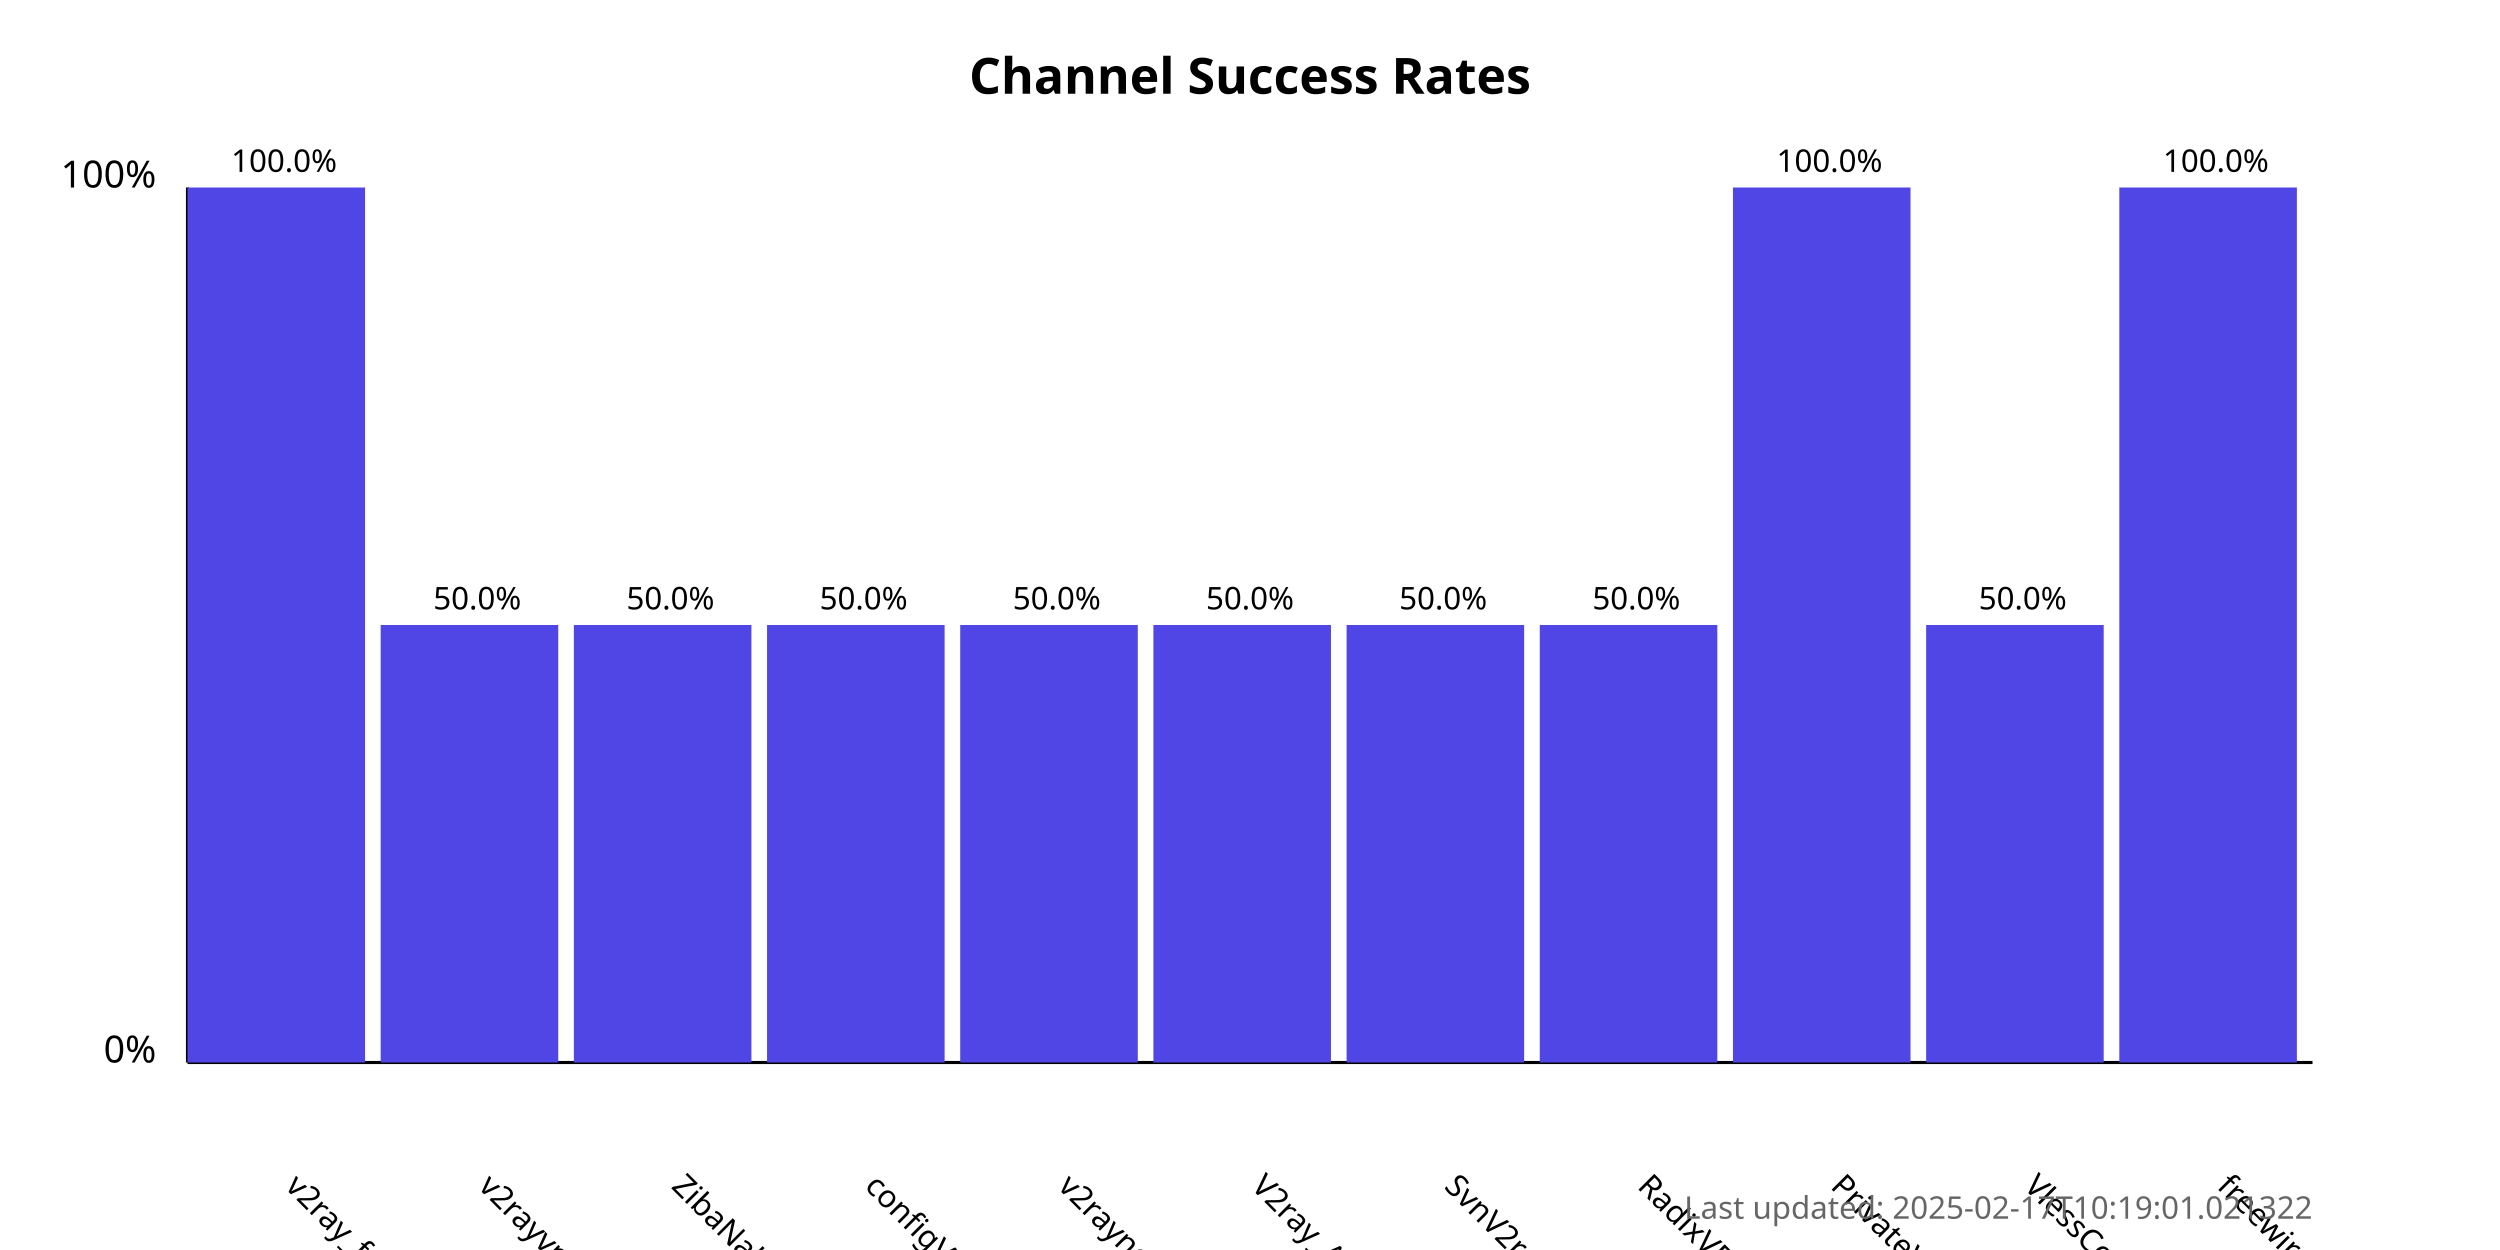
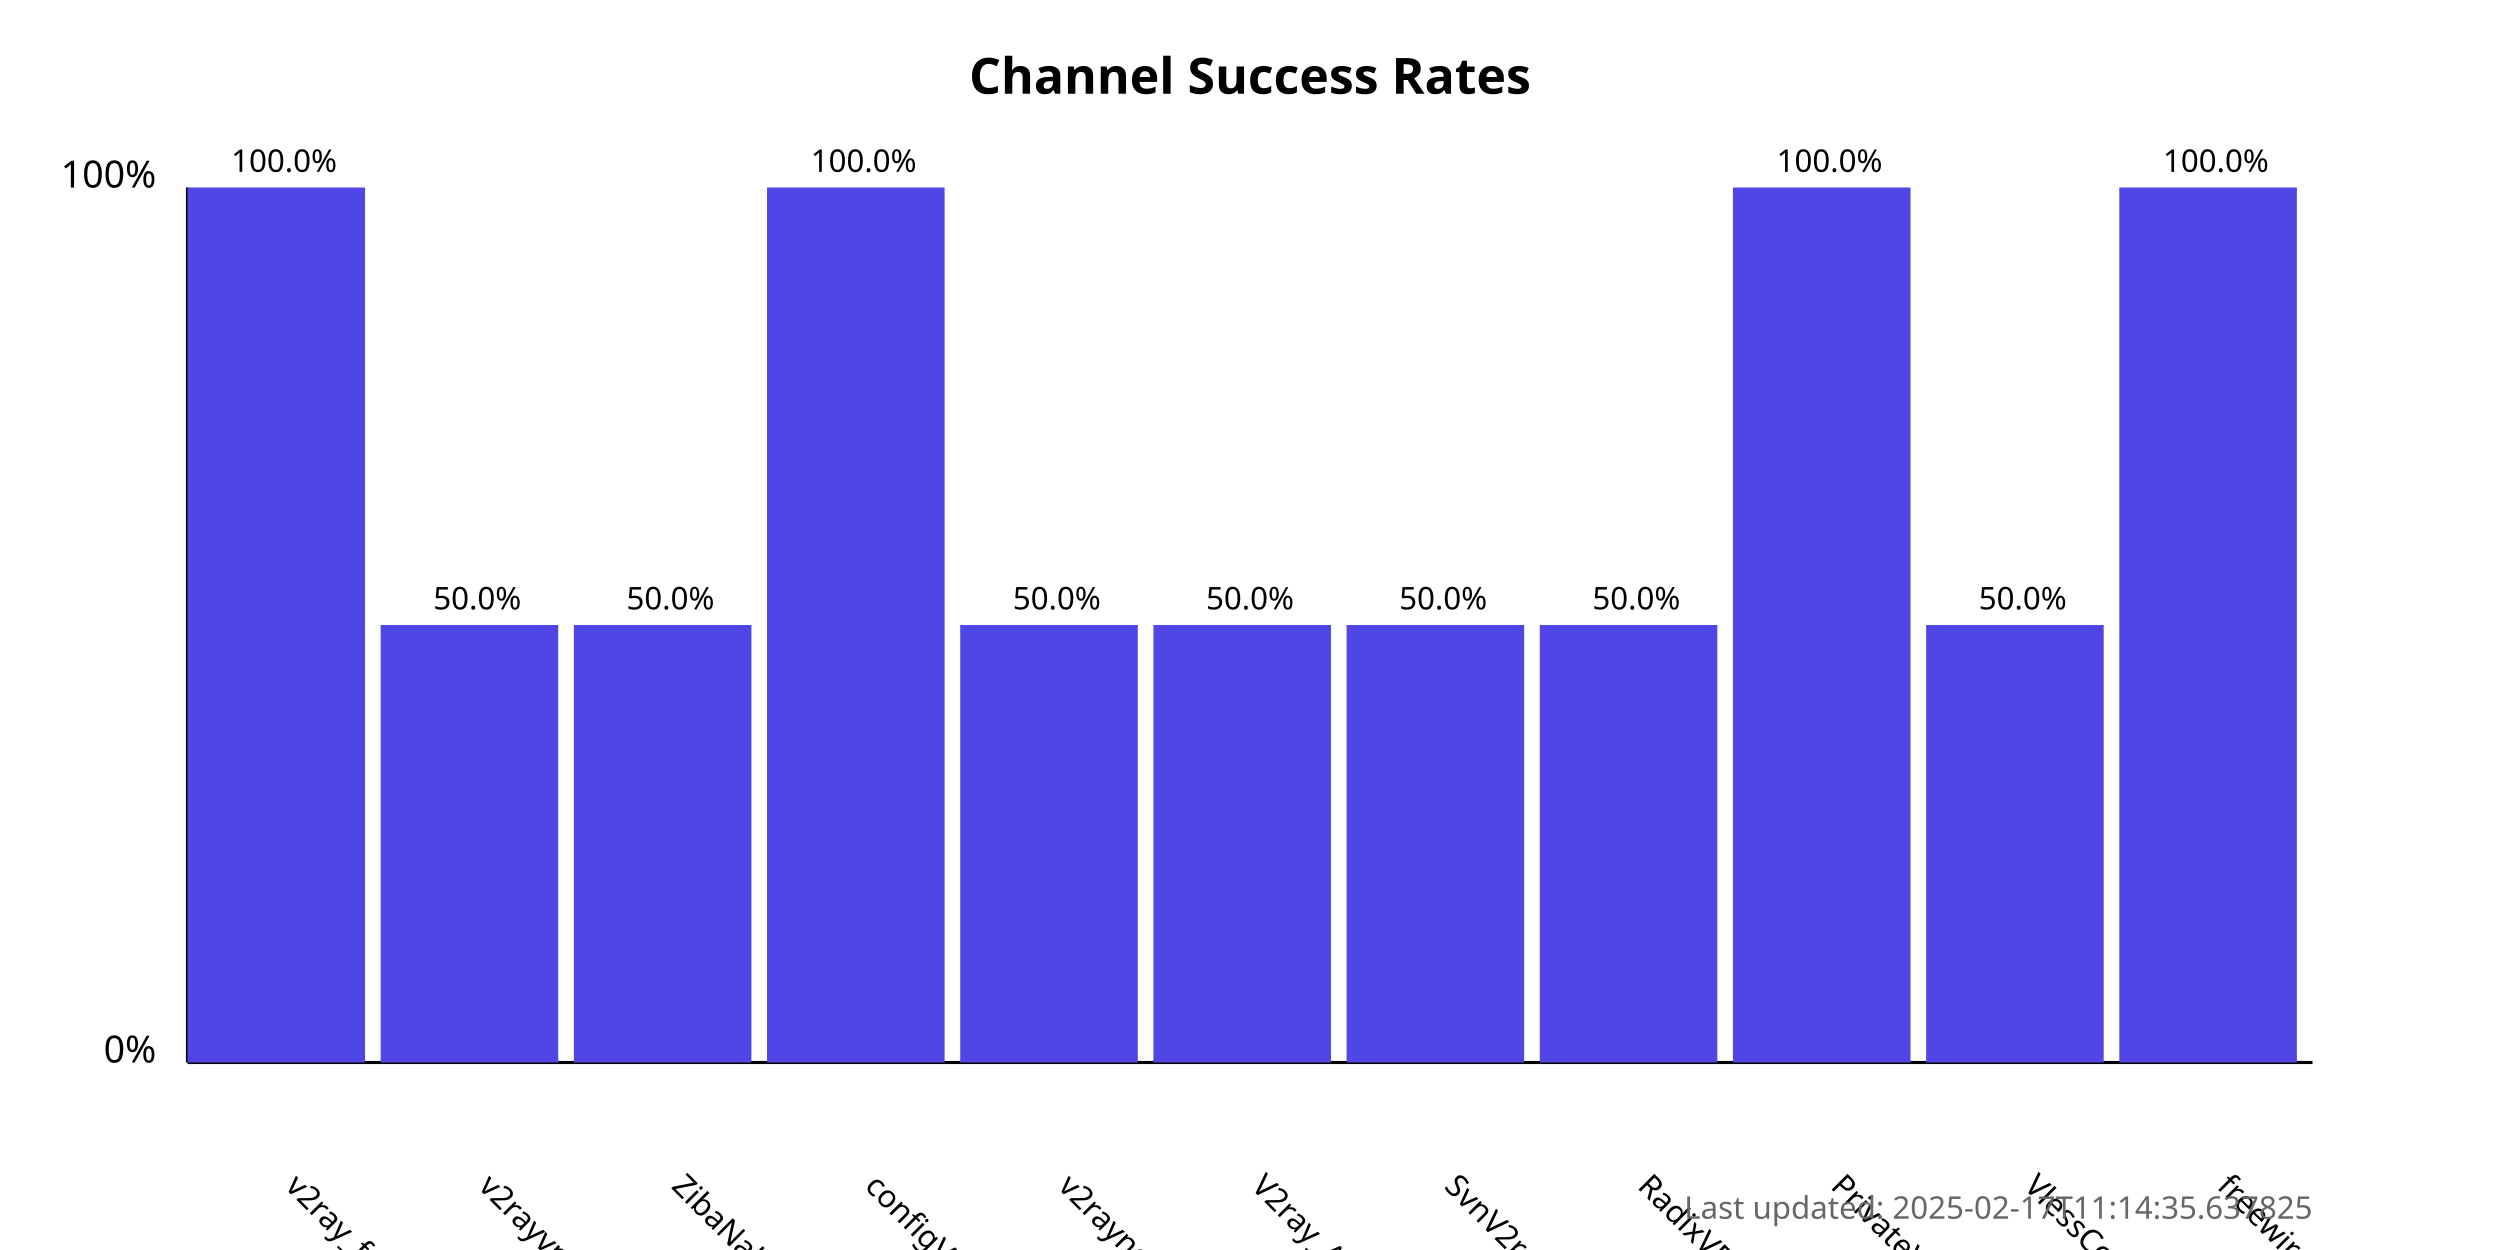
<svg xmlns="http://www.w3.org/2000/svg" width="800" height="400">
  <style>
            .chart-title { font: bold 16px sans-serif; }
            .axis-label { font: 12px sans-serif; }
            .tick-label { font: 10px sans-serif; }
            .bar { fill: #4f46e5; }
            .bar:hover { fill: #6366f1; }
            .timestamp { font: 10px sans-serif; fill: #666; }
        </style>
  <text x="400.0" y="30" text-anchor="middle" class="chart-title">
            Channel Success Rates
        </text>
  <line x1="60" y1="340" x2="60" y2="60" stroke="black" stroke-width="1" />
  <line x1="60" y1="340" x2="740" y2="340" stroke="black" stroke-width="1" />
  <text x="50" y="340" text-anchor="end" class="axis-label">0%</text>
  <text x="50" y="60" text-anchor="end" class="axis-label">100%</text>
  <g>
    <rect x="60" y="60.0" width="56.818" height="280.0" class="bar" />
    <text x="90.909" y="380" transform="rotate(45, 90.90909, 380)" text-anchor="start" class="tick-label">
                v2ray_free_conf
            </text>
    <text x="90.909" y="55.0" text-anchor="middle" class="tick-label">
                100.0%
            </text>
  </g>
  <g>
    <rect x="121.818" y="200.0" width="56.818" height="140.0" class="bar" />
    <text x="152.727" y="380" transform="rotate(45, 152.7273, 380)" text-anchor="start" class="tick-label">
                v2rayvpno
            </text>
    <text x="152.727" y="195.0" text-anchor="middle" class="tick-label">
                50.0%
            </text>
  </g>
  <g>
    <rect x="183.636" y="200.0" width="56.818" height="140.0" class="bar" />
    <text x="214.545" y="380" transform="rotate(45, 214.5455, 380)" text-anchor="start" class="tick-label">
                ZibaNabz
            </text>
    <text x="214.545" y="195.0" text-anchor="middle" class="tick-label">
                50.0%
            </text>
  </g>
  <g>
-     <rect x="245.455" y="200.0" width="56.818" height="140.0" class="bar" />
+     <rect x="245.455" y="60.0" width="56.818" height="280.0" class="bar" />
    <text x="276.364" y="380" transform="rotate(45, 276.3636, 380)" text-anchor="start" class="tick-label">
                configV2rayForFree
            </text>
-     <text x="276.364" y="195.0" text-anchor="middle" class="tick-label">
-                 50.0%
+     <text x="276.364" y="55.0" text-anchor="middle" class="tick-label">
+                 100.0%
            </text>
  </g>
  <g>
    <rect x="307.273" y="200.0" width="56.818" height="140.0" class="bar" />
    <text x="338.182" y="380" transform="rotate(45, 338.1818, 380)" text-anchor="start" class="tick-label">
                v2rayngvpn
            </text>
    <text x="338.182" y="195.0" text-anchor="middle" class="tick-label">
                50.0%
            </text>
  </g>
  <g>
    <rect x="369.091" y="200.0" width="56.818" height="140.0" class="bar" />
    <text x="400.0" y="380" transform="rotate(45, 400.0, 380)" text-anchor="start" class="tick-label">
                V2ray_Alpha
            </text>
    <text x="400.0" y="195.0" text-anchor="middle" class="tick-label">
                50.0%
            </text>
  </g>
  <g>
    <rect x="430.909" y="200.0" width="56.818" height="140.0" class="bar" />
    <text x="461.818" y="380" transform="rotate(45, 461.8182, 380)" text-anchor="start" class="tick-label">
                SvnV2ray
            </text>
    <text x="461.818" y="195.0" text-anchor="middle" class="tick-label">
                50.0%
            </text>
  </g>
  <g>
    <rect x="492.727" y="200.0" width="56.818" height="140.0" class="bar" />
    <text x="523.636" y="380" transform="rotate(45, 523.6364, 380)" text-anchor="start" class="tick-label">
                RadixVPN
            </text>
    <text x="523.636" y="195.0" text-anchor="middle" class="tick-label">
                50.0%
            </text>
  </g>
  <g>
    <rect x="554.545" y="60.0" width="56.818" height="280.0" class="bar" />
    <text x="585.455" y="380" transform="rotate(45, 585.4545, 380)" text-anchor="start" class="tick-label">
                PrivateVPNs
            </text>
    <text x="585.455" y="55.0" text-anchor="middle" class="tick-label">
                100.0%
            </text>
  </g>
  <g>
    <rect x="616.364" y="200.0" width="56.818" height="140.0" class="bar" />
    <text x="647.273" y="380" transform="rotate(45, 647.2727, 380)" text-anchor="start" class="tick-label">
                VlessConfig
            </text>
    <text x="647.273" y="195.0" text-anchor="middle" class="tick-label">
                50.0%
            </text>
  </g>
  <g>
    <rect x="678.182" y="60.0" width="56.818" height="280.0" class="bar" />
    <text x="709.091" y="380" transform="rotate(45, 709.0909, 380)" text-anchor="start" class="tick-label">
                freewireguard
            </text>
    <text x="709.091" y="55.0" text-anchor="middle" class="tick-label">
                100.0%
            </text>
  </g>
  <text x="740" y="390" text-anchor="end" class="timestamp">
-             Last updated: 2025-02-17T10:19:01.021322
+             Last updated: 2025-02-17T11:14:35.637825
        </text>
</svg>
